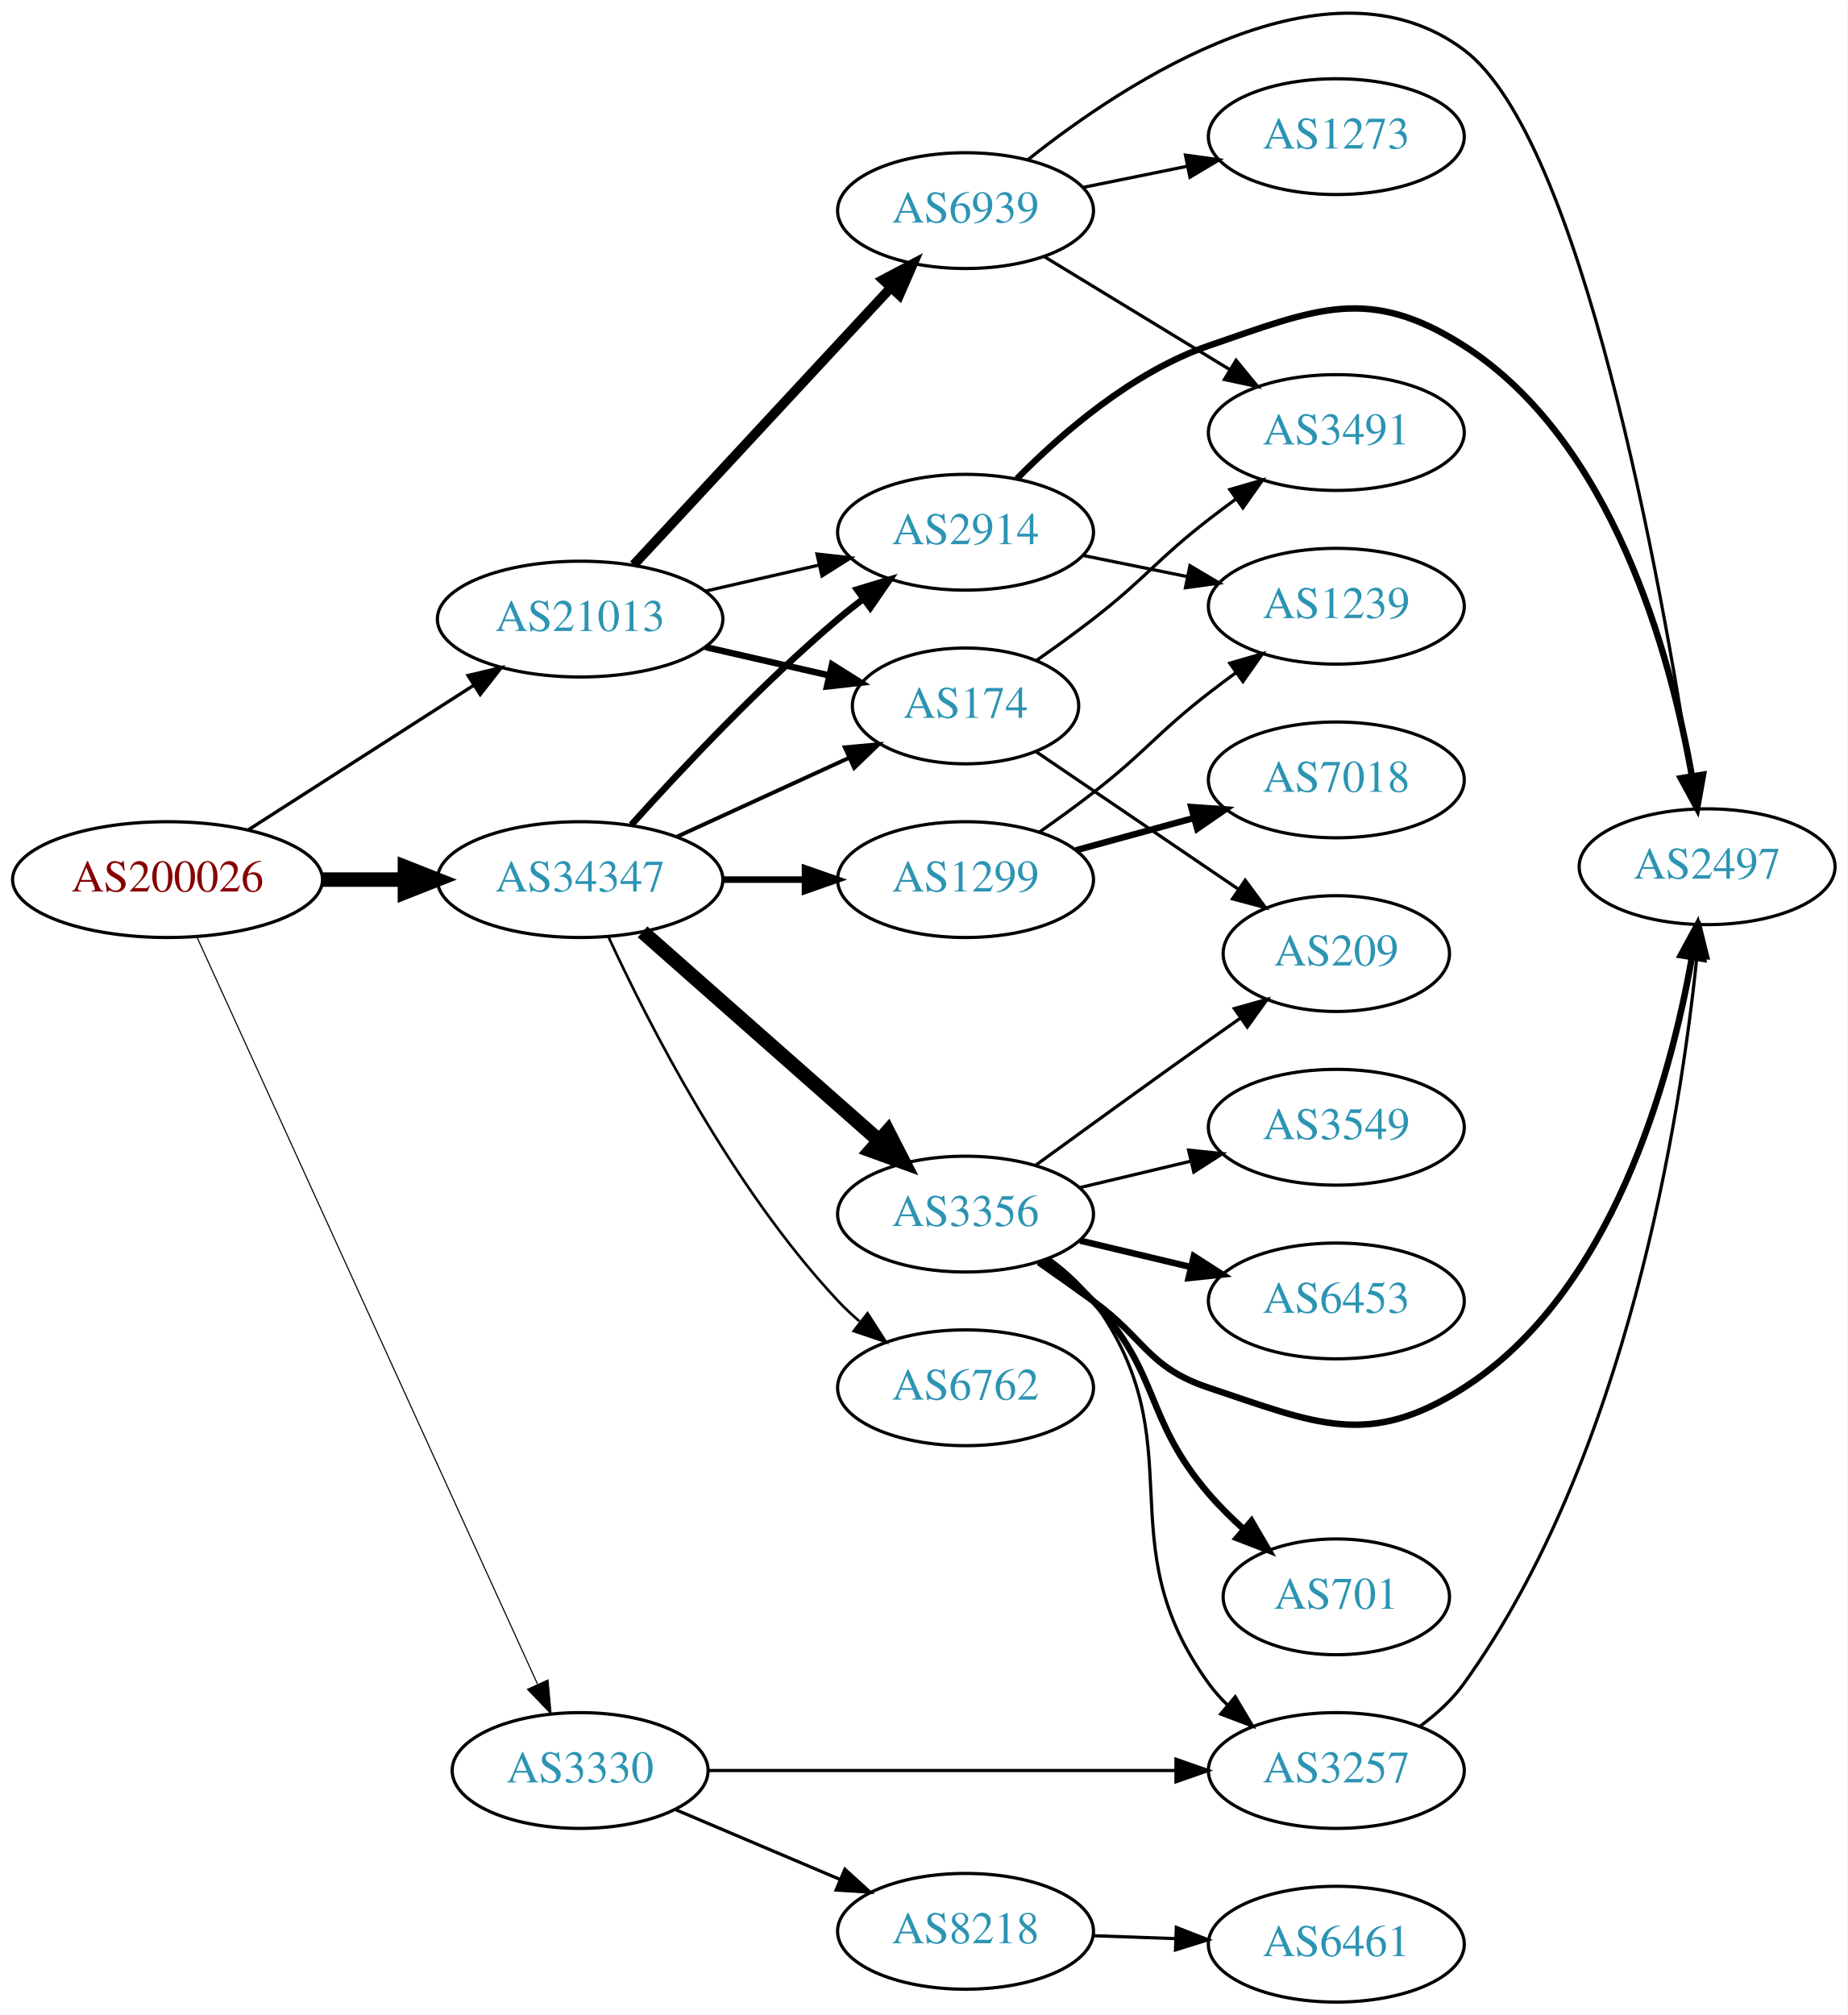
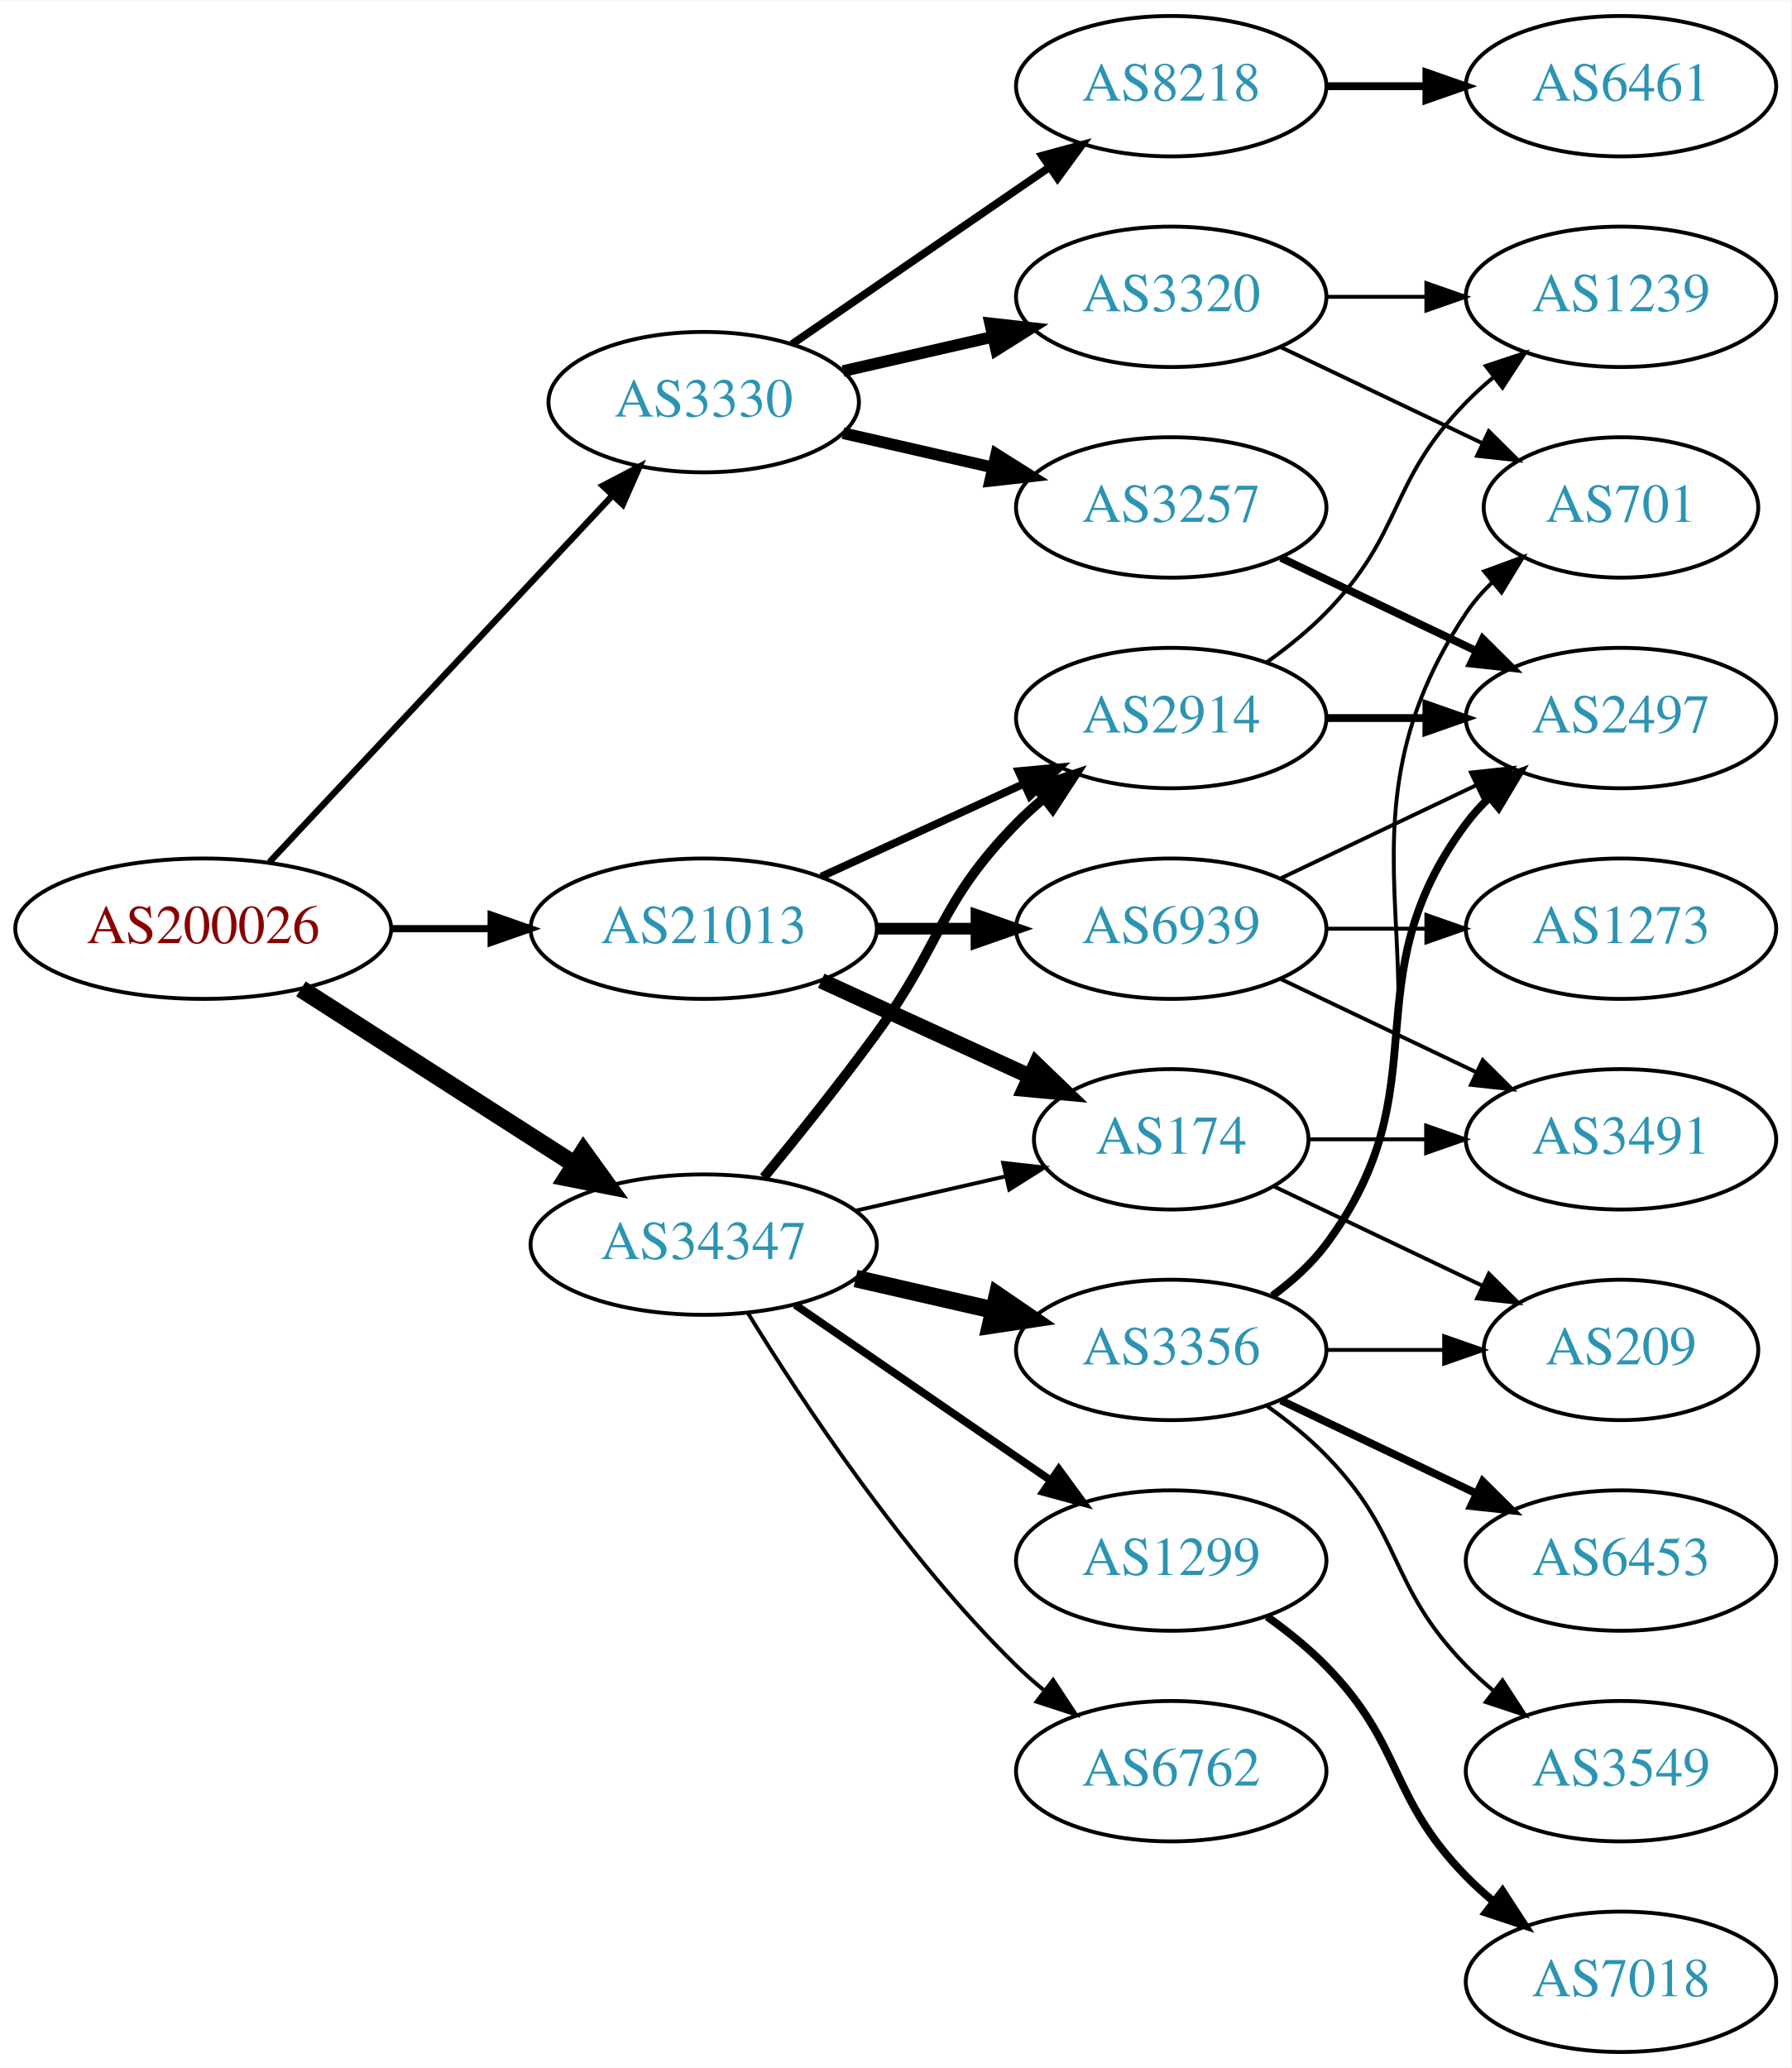
- <svg xmlns="http://www.w3.org/2000/svg" xmlns:xlink="http://www.w3.org/1999/xlink" width="574pt" height="626pt" viewBox="0.00 0.00 574.46 626.48">
-   <g id="graph0" class="graph" transform="scale(1 1) rotate(0) translate(4 622.475)">
-     <polygon fill="white" stroke="none" points="-4,4 -4,-622.475 570.463,-622.475 570.463,4 -4,4" />
+ <svg xmlns="http://www.w3.org/2000/svg" xmlns:xlink="http://www.w3.org/1999/xlink" width="459pt" height="530pt" viewBox="0.00 0.00 459.17 530.00">
+   <g id="graph0" class="graph" transform="scale(1 1) rotate(0) translate(4 526)">
+     <polygon fill="white" stroke="none" points="-4,4 -4,-526 455.17,-526 455.17,4 -4,4" />
    <g id="node1" class="node">
      <g id="a_node1">
        <a xlink:href="/asn/200026" xlink:title="AS200026 ~ Ortswaerme St. Johann in Tirol GmbH [AT]">
-           <ellipse fill="#ffffff" stroke="black" cx="48.096" cy="-349" rx="48.192" ry="18" />
-           <text text-anchor="middle" x="48.096" y="-345.3" font-family="Times,serif" font-size="14.00" fill="#880000">AS200026</text>
+           <ellipse fill="#ffffff" stroke="black" cx="48.096" cy="-288" rx="48.192" ry="18" />
+           <text text-anchor="middle" x="48.096" y="-284.3" font-family="Times,serif" font-size="14.00" fill="#880000">AS200026</text>
        </a>
      </g>
    </g>
    <g id="node2" class="node">
      <g id="a_node2">
-         <a xlink:href="/asn/34347" xlink:title="AS34347 ~ HALLAG Kommunal GmbH [AT]">
-           <ellipse fill="#ffffff" stroke="black" cx="176.388" cy="-349" rx="44.393" ry="18" />
-           <text text-anchor="middle" x="176.388" y="-345.3" font-family="Times,serif" font-size="14.00" fill="#2c94b3">AS34347</text>
+         <a xlink:href="/asn/3330" xlink:title="AS3330 ~ Vienna, Austria [AT]">
+           <ellipse fill="#ffffff" stroke="black" cx="176.388" cy="-423" rx="39.794" ry="18" />
+           <text text-anchor="middle" x="176.388" y="-419.3" font-family="Times,serif" font-size="14.00" fill="#2c94b3">AS3330</text>
        </a>
      </g>
    </g>
    <g id="edge1" class="edge">
-       <path fill="none" stroke="black" stroke-width="4.5" d="M96.481,-349C104.742,-349 113.386,-349 121.799,-349" />
-       <polygon fill="black" stroke="black" stroke-width="4.5" points="121.904,-352.938 131.904,-349 121.904,-345.063 121.904,-352.938" />
+       <path fill="none" stroke="black" stroke-width="1.636" d="M65.091,-305.098C87.322,-328.862 127.668,-371.99 152.914,-398.977" />
+       <polygon fill="black" stroke="black" stroke-width="1.636" points="150.53,-401.552 159.917,-406.463 155.642,-396.769 150.53,-401.552" />
    </g>
    <g id="node3" class="node">
      <g id="a_node3">
-         <a xlink:href="/asn/3330" xlink:title="AS3330 ~ Vienna, Austria [AT]">
-           <ellipse fill="#ffffff" stroke="black" cx="176.388" cy="-72" rx="39.794" ry="18" />
-           <text text-anchor="middle" x="176.388" y="-68.3" font-family="Times,serif" font-size="14.00" fill="#2c94b3">AS3330</text>
+         <a xlink:href="/asn/21013" xlink:title="AS21013 ~ Wels, AT [AT]">
+           <ellipse fill="#ffffff" stroke="black" cx="176.388" cy="-288" rx="44.393" ry="18" />
+           <text text-anchor="middle" x="176.388" y="-284.3" font-family="Times,serif" font-size="14.00" fill="#2c94b3">AS21013</text>
        </a>
      </g>
    </g>
    <g id="edge2" class="edge">
-       <path fill="none" stroke="black" stroke-width="0.346" d="M57.188,-331.251C78.707,-284.053 137.447,-155.217 163.113,-98.923" />
-       <polygon fill="black" stroke="black" stroke-width="0.346" points="166.399,-100.152 167.363,-89.601 160.03,-97.248 166.399,-100.152" />
+       <path fill="none" stroke="black" stroke-width="1.841" d="M96.481,-288C104.742,-288 113.386,-288 121.799,-288" />
+       <polygon fill="black" stroke="black" stroke-width="1.841" points="121.904,-291.5 131.904,-288 121.904,-284.5 121.904,-291.5" />
    </g>
    <g id="node4" class="node">
      <g id="a_node4">
-         <a xlink:href="/asn/21013" xlink:title="AS21013 ~ Wels, AT [AT]">
-           <ellipse fill="#ffffff" stroke="black" cx="176.388" cy="-430" rx="44.393" ry="18" />
-           <text text-anchor="middle" x="176.388" y="-426.3" font-family="Times,serif" font-size="14.00" fill="#2c94b3">AS21013</text>
+         <a xlink:href="/asn/34347" xlink:title="AS34347 ~ HALLAG Kommunal GmbH [AT]">
+           <ellipse fill="#ffffff" stroke="black" cx="176.388" cy="-207" rx="44.393" ry="18" />
+           <text text-anchor="middle" x="176.388" y="-203.3" font-family="Times,serif" font-size="14.00" fill="#2c94b3">AS34347</text>
        </a>
      </g>
    </g>
    <g id="edge3" class="edge">
-       <path fill="none" stroke="black" stroke-width="1.038" d="M73.147,-364.426C93.024,-377.174 121.421,-395.387 143.246,-409.385" />
-       <polygon fill="black" stroke="black" stroke-width="1.038" points="141.546,-412.453 151.853,-414.905 145.325,-406.561 141.546,-412.453" />
+       <path fill="none" stroke="black" stroke-width="4.5" d="M73.147,-272.574C93.024,-259.826 121.421,-241.613 143.246,-227.615" />
+       <polygon fill="black" stroke="black" stroke-width="4.5" points="145.561,-230.808 151.853,-222.095 141.31,-224.179 145.561,-230.808" />
    </g>
    <g id="node5" class="node">
      <g id="a_node5">
-         <a xlink:href="/asn/174" xlink:title="AS174 ~ Cogent Communications [US]">
-           <ellipse fill="#ffffff" stroke="black" cx="296.23" cy="-403" rx="35.194" ry="18" />
-           <text text-anchor="middle" x="296.23" y="-399.3" font-family="Times,serif" font-size="14.00" fill="#2c94b3">AS174</text>
+         <a xlink:href="/asn/3257" xlink:title="AS3257 ~ GTT [DE]">
+           <ellipse fill="#ffffff" stroke="black" cx="296.23" cy="-396" rx="39.794" ry="18" />
+           <text text-anchor="middle" x="296.23" y="-392.3" font-family="Times,serif" font-size="14.00" fill="#2c94b3">AS3257</text>
        </a>
      </g>
    </g>
    <g id="edge4" class="edge">
-       <path fill="none" stroke="black" stroke-width="1.227" d="M206.517,-362.348C222.734,-369.78 243.038,-379.083 260.127,-386.914" />
-       <polygon fill="black" stroke="black" stroke-width="1.227" points="258.695,-390.108 269.244,-391.092 261.611,-383.744 258.695,-390.108" />
+       <path fill="none" stroke="black" stroke-width="3" d="M212.107,-415.045C224.107,-412.296 237.728,-409.175 250.42,-406.267" />
+       <polygon fill="black" stroke="black" stroke-width="3" points="251.386,-409.636 260.352,-403.991 249.823,-402.813 251.386,-409.636" />
    </g>
    <g id="node6" class="node">
      <g id="a_node6">
-         <a xlink:href="/asn/2914" xlink:title="AS2914 ~ NTT America, Inc. [US]">
-           <ellipse fill="#ffffff" stroke="black" cx="296.23" cy="-457" rx="39.794" ry="18" />
-           <text text-anchor="middle" x="296.23" y="-453.3" font-family="Times,serif" font-size="14.00" fill="#2c94b3">AS2914</text>
+         <a xlink:href="/asn/3320" xlink:title="AS3320 ~ DTAG [DE]">
+           <ellipse fill="#ffffff" stroke="black" cx="296.23" cy="-450" rx="39.794" ry="18" />
+           <text text-anchor="middle" x="296.23" y="-446.3" font-family="Times,serif" font-size="14.00" fill="#2c94b3">AS3320</text>
        </a>
      </g>
    </g>
    <g id="edge5" class="edge">
-       <path fill="none" stroke="black" stroke-width="2.045" d="M192.32,-366.044C207.646,-383.097 232.582,-409.65 256.584,-430 259.081,-432.117 261.741,-434.232 264.453,-436.293" />
-       <polygon fill="black" stroke="black" stroke-width="2.045" points="262.489,-439.194 272.629,-442.266 266.619,-433.541 262.489,-439.194" />
+       <path fill="none" stroke="black" stroke-width="3" d="M212.107,-430.955C224.107,-433.704 237.728,-436.825 250.42,-439.733" />
+       <polygon fill="black" stroke="black" stroke-width="3" points="249.823,-443.187 260.352,-442.009 251.386,-436.364 249.823,-443.187" />
    </g>
    <g id="node7" class="node">
      <g id="a_node7">
+         <a xlink:href="/asn/8218" xlink:title="AS8218 ~ legacy Neotelecoms [FR]">
+           <ellipse fill="#ffffff" stroke="black" cx="296.23" cy="-504" rx="39.794" ry="18" />
+           <text text-anchor="middle" x="296.23" y="-500.3" font-family="Times,serif" font-size="14.00" fill="#2c94b3">AS8218</text>
+         </a>
+       </g>
+     </g>
+     <g id="edge6" class="edge">
+       <path fill="none" stroke="black" stroke-width="2" d="M199.002,-437.857C217.49,-450.565 244.304,-468.995 264.934,-483.175" />
+       <polygon fill="black" stroke="black" stroke-width="2" points="263.13,-486.183 273.354,-488.963 267.096,-480.414 263.13,-486.183" />
+     </g>
+     <g id="node12" class="node">
+       <g id="a_node12">
+         <a xlink:href="/asn/174" xlink:title="AS174 ~ Cogent Communications [US]">
+           <ellipse fill="#ffffff" stroke="black" cx="296.23" cy="-234" rx="35.194" ry="18" />
+           <text text-anchor="middle" x="296.23" y="-230.3" font-family="Times,serif" font-size="14.00" fill="#2c94b3">AS174</text>
+         </a>
+       </g>
+     </g>
+     <g id="edge11" class="edge">
+       <path fill="none" stroke="black" stroke-width="4" d="M206.517,-274.652C222.734,-267.22 243.038,-257.917 260.127,-250.086" />
+       <polygon fill="black" stroke="black" stroke-width="4" points="261.611,-253.256 269.244,-245.908 258.695,-246.892 261.611,-253.256" />
+     </g>
+     <g id="node13" class="node">
+       <g id="a_node13">
+         <a xlink:href="/asn/2914" xlink:title="AS2914 ~ NTT America, Inc. [US]">
+           <ellipse fill="#ffffff" stroke="black" cx="296.23" cy="-342" rx="39.794" ry="18" />
+           <text text-anchor="middle" x="296.23" y="-338.3" font-family="Times,serif" font-size="14.00" fill="#2c94b3">AS2914</text>
+         </a>
+       </g>
+     </g>
+     <g id="edge12" class="edge">
+       <path fill="none" stroke="black" stroke-width="2" d="M206.517,-301.348C222.128,-308.502 241.526,-317.391 258.198,-325.03" />
+       <polygon fill="black" stroke="black" stroke-width="2" points="257.101,-328.378 267.65,-329.362 260.017,-322.014 257.101,-328.378" />
+     </g>
+     <g id="node14" class="node">
+       <g id="a_node14">
+         <a xlink:href="/asn/6939" xlink:title="AS6939 ~ Hurricane Electric LLC [US]">
+           <ellipse fill="#ffffff" stroke="black" cx="296.23" cy="-288" rx="39.794" ry="18" />
+           <text text-anchor="middle" x="296.23" y="-284.3" font-family="Times,serif" font-size="14.00" fill="#2c94b3">AS6939</text>
+         </a>
+       </g>
+     </g>
+     <g id="edge13" class="edge">
+       <path fill="none" stroke="black" stroke-width="3" d="M220.599,-288C228.911,-288 237.674,-288 246.156,-288" />
+       <polygon fill="black" stroke="black" stroke-width="3" points="246.315,-291.5 256.315,-288 246.315,-284.5 246.315,-291.5" />
+     </g>
+     <g id="edge18" class="edge">
+       <path fill="none" stroke="black" d="M215.322,-215.692C227.639,-218.514 241.364,-221.658 253.915,-224.534" />
+       <polygon fill="black" stroke="black" points="253.15,-227.949 263.68,-226.771 254.714,-221.126 253.15,-227.949" />
+     </g>
+     <g id="edge19" class="edge">
+       <path fill="none" stroke="black" stroke-width="2.5" d="M191.785,-224.211C200.377,-234.673 211.372,-248.401 220.584,-261 237.609,-284.284 236.411,-294.383 256.584,-315 258.676,-317.139 260.96,-319.218 263.337,-321.21" />
+       <polygon fill="black" stroke="black" stroke-width="2.5" points="261.58,-324.275 271.636,-327.611 265.855,-318.732 261.58,-324.275" />
+     </g>
+     <g id="node17" class="node">
+       <g id="a_node17">
+         <a xlink:href="/asn/1299" xlink:title="AS1299 ~ Telia Carrier [EU]">
+           <ellipse fill="#ffffff" stroke="black" cx="296.23" cy="-126" rx="39.794" ry="18" />
+           <text text-anchor="middle" x="296.23" y="-122.3" font-family="Times,serif" font-size="14.00" fill="#2c94b3">AS1299</text>
+         </a>
+       </g>
+     </g>
+     <g id="edge16" class="edge">
+       <path fill="none" stroke="black" stroke-width="2" d="M199.83,-191.574C218.412,-178.802 244.972,-160.545 265.352,-146.537" />
+       <polygon fill="black" stroke="black" stroke-width="2" points="267.408,-149.371 273.666,-140.822 263.443,-143.602 267.408,-149.371" />
+     </g>
+     <g id="node18" class="node">
+       <g id="a_node18">
        <a xlink:href="/asn/3356" xlink:title="AS3356 ~ Level 3 Parent, LLC [US]">
-           <ellipse fill="#ffffff" stroke="black" cx="296.23" cy="-245" rx="39.794" ry="18" />
-           <text text-anchor="middle" x="296.23" y="-241.3" font-family="Times,serif" font-size="14.00" fill="#2c94b3">AS3356</text>
-         </a>
-       </g>
-     </g>
-     <g id="edge6" class="edge">
-       <path fill="none" stroke="black" stroke-width="4.5" d="M195.8,-332.75C215.518,-315.349 246.965,-287.596 269.207,-267.966" />
-       <polygon fill="black" stroke="black" stroke-width="4.5" points="272.054,-270.705 276.947,-261.136 266.843,-264.801 272.054,-270.705" />
+           <ellipse fill="#ffffff" stroke="black" cx="296.23" cy="-180" rx="39.794" ry="18" />
+           <text text-anchor="middle" x="296.23" y="-176.3" font-family="Times,serif" font-size="14.00" fill="#2c94b3">AS3356</text>
+         </a>
+       </g>
+     </g>
+     <g id="edge17" class="edge">
+       <path fill="none" stroke="black" stroke-width="4.5" d="M215.322,-198.308C226.563,-195.733 238.976,-192.889 250.599,-190.226" />
+       <polygon fill="black" stroke="black" stroke-width="4.5" points="251.692,-194.015 260.56,-187.943 249.934,-186.339 251.692,-194.015" />
+     </g>
+     <g id="node19" class="node">
+       <g id="a_node19">
+         <a xlink:href="/asn/6762" xlink:title="AS6762 ~ TELECOM ITALIA SPARKLE S.p.A. [IT]">
+           <ellipse fill="#ffffff" stroke="black" cx="296.23" cy="-72" rx="39.794" ry="18" />
+           <text text-anchor="middle" x="296.23" y="-68.3" font-family="Times,serif" font-size="14.00" fill="#2c94b3">AS6762</text>
+         </a>
+       </g>
+     </g>
+     <g id="edge20" class="edge">
+       <path fill="none" stroke="black" d="M187.653,-189.56C201.462,-167.009 227.651,-127.278 256.584,-99 258.724,-96.908 261.041,-94.863 263.441,-92.894" />
+       <polygon fill="black" stroke="black" points="265.951,-95.382 271.782,-86.536 261.708,-89.815 265.951,-95.382" />
+     </g>
+     <g id="node11" class="node">
+       <g id="a_node11">
+         <a xlink:href="/asn/2497" xlink:title="AS2497 ~ Internet Initiative Japan Inc. [JP]">
+           <ellipse fill="#ffffff" stroke="black" cx="411.523" cy="-342" rx="39.794" ry="18" />
+           <text text-anchor="middle" x="411.523" y="-338.3" font-family="Times,serif" font-size="14.00" fill="#2c94b3">AS2497</text>
+         </a>
+       </g>
+     </g>
+     <g id="edge10" class="edge">
+       <path fill="none" stroke="black" stroke-width="2" d="M324.367,-383.066C339.361,-375.919 358.182,-366.948 374.405,-359.215" />
+       <polygon fill="black" stroke="black" stroke-width="2" points="376.087,-362.291 383.608,-354.829 373.075,-355.972 376.087,-362.291" />
    </g>
    <g id="node8" class="node">
      <g id="a_node8">
-         <a xlink:href="/asn/1299" xlink:title="AS1299 ~ Telia Carrier [EU]">
-           <ellipse fill="#ffffff" stroke="black" cx="296.23" cy="-349" rx="39.794" ry="18" />
-           <text text-anchor="middle" x="296.23" y="-345.3" font-family="Times,serif" font-size="14.00" fill="#2c94b3">AS1299</text>
+         <a xlink:href="/asn/701" xlink:title="AS701 ~ UUNET [US]">
+           <ellipse fill="#ffffff" stroke="black" cx="411.523" cy="-396" rx="35.194" ry="18" />
+           <text text-anchor="middle" x="411.523" y="-392.3" font-family="Times,serif" font-size="14.00" fill="#2c94b3">AS701</text>
        </a>
      </g>
    </g>
    <g id="edge7" class="edge">
-       <path fill="none" stroke="black" stroke-width="2.045" d="M220.599,-349C228.911,-349 237.674,-349 246.156,-349" />
-       <polygon fill="black" stroke="black" stroke-width="2.045" points="246.315,-352.5 256.315,-349 246.315,-345.5 246.315,-352.5" />
+       <path fill="none" stroke="black" d="M324.367,-437.066C339.798,-429.71 359.284,-420.423 375.819,-412.541" />
+       <polygon fill="black" stroke="black" points="377.64,-415.551 385.161,-408.089 374.628,-409.232 377.64,-415.551" />
    </g>
    <g id="node9" class="node">
      <g id="a_node9">
-         <a xlink:href="/asn/6762" xlink:title="AS6762 ~ TELECOM ITALIA SPARKLE S.p.A. [IT]">
-           <ellipse fill="#ffffff" stroke="black" cx="296.23" cy="-191" rx="39.794" ry="18" />
-           <text text-anchor="middle" x="296.23" y="-187.3" font-family="Times,serif" font-size="14.00" fill="#2c94b3">AS6762</text>
+         <a xlink:href="/asn/1239" xlink:title="AS1239 ~ Sprint [US]">
+           <ellipse fill="#ffffff" stroke="black" cx="411.523" cy="-450" rx="39.794" ry="18" />
+           <text text-anchor="middle" x="411.523" y="-446.3" font-family="Times,serif" font-size="14.00" fill="#2c94b3">AS1239</text>
        </a>
      </g>
    </g>
    <g id="edge8" class="edge">
-       <path fill="none" stroke="black" stroke-width="0.818" d="M185.128,-331.342C197.446,-304.627 223.53,-253.312 256.584,-218 258.629,-215.815 260.878,-213.704 263.231,-211.689" />
-       <polygon fill="black" stroke="black" stroke-width="0.818" points="265.756,-214.158 271.488,-205.248 261.451,-208.639 265.756,-214.158" />
-     </g>
-     <g id="node12" class="node">
-       <g id="a_node12">
-         <a xlink:href="/asn/3257" xlink:title="AS3257 ~ GTT [DE]">
-           <ellipse fill="#ffffff" stroke="black" cx="411.523" cy="-72" rx="39.794" ry="18" />
-           <text text-anchor="middle" x="411.523" y="-68.3" font-family="Times,serif" font-size="14.00" fill="#2c94b3">AS3257</text>
-         </a>
-       </g>
-     </g>
-     <g id="edge21" class="edge">
-       <path fill="none" stroke="black" d="M216.147,-72C256.063,-72 318.381,-72 361.653,-72" />
-       <polygon fill="black" stroke="black" points="361.671,-75.5 371.671,-72 361.671,-68.5 361.671,-75.5" />
-     </g>
-     <g id="node19" class="node">
-       <g id="a_node19">
-         <a xlink:href="/asn/8218" xlink:title="AS8218 ~ legacy Neotelecoms [FR]">
-           <ellipse fill="#ffffff" stroke="black" cx="296.23" cy="-22" rx="39.794" ry="18" />
-           <text text-anchor="middle" x="296.23" y="-18.3" font-family="Times,serif" font-size="14.00" fill="#2c94b3">AS8218</text>
-         </a>
-       </g>
-     </g>
-     <g id="edge22" class="edge">
-       <path fill="none" stroke="black" d="M205.914,-59.896C221.288,-53.373 240.464,-45.237 257.103,-38.177" />
-       <polygon fill="black" stroke="black" points="258.719,-41.293 266.558,-34.165 255.985,-34.849 258.719,-41.293" />
-     </g>
-     <g id="edge26" class="edge">
-       <path fill="none" stroke="black" stroke-width="2" d="M215.322,-421.308C227.639,-418.486 241.364,-415.342 253.915,-412.466" />
-       <polygon fill="black" stroke="black" stroke-width="2" points="254.714,-415.874 263.68,-410.229 253.15,-409.051 254.714,-415.874" />
-     </g>
-     <g id="edge27" class="edge">
-       <path fill="none" stroke="black" d="M215.322,-438.692C226.563,-441.267 238.976,-444.111 250.599,-446.774" />
-       <polygon fill="black" stroke="black" points="250.031,-450.235 260.56,-449.057 251.595,-443.412 250.031,-450.235" />
-     </g>
-     <g id="node21" class="node">
-       <g id="a_node21">
-         <a xlink:href="/asn/6939" xlink:title="AS6939 ~ Hurricane Electric LLC [US]">
-           <ellipse fill="#ffffff" stroke="black" cx="296.23" cy="-557" rx="39.794" ry="18" />
-           <text text-anchor="middle" x="296.23" y="-553.3" font-family="Times,serif" font-size="14.00" fill="#2c94b3">AS6939</text>
-         </a>
-       </g>
-     </g>
-     <g id="edge25" class="edge">
-       <path fill="none" stroke="black" stroke-width="3" d="M193.036,-446.865C213.487,-468.905 249.439,-507.65 272.789,-532.815" />
-       <polygon fill="black" stroke="black" stroke-width="3" points="270.524,-535.519 279.891,-540.469 275.655,-530.758 270.524,-535.519" />
+       <path fill="none" stroke="black" d="M335.902,-450C344.105,-450 352.869,-450 361.401,-450" />
+       <polygon fill="black" stroke="black" points="361.641,-453.5 371.641,-450 361.641,-446.5 361.641,-453.5" />
+     </g>
+     <g id="node10" class="node">
+       <g id="a_node10">
+         <a xlink:href="/asn/6461" xlink:title="AS6461 ~ Zayo Bandwidth [US]">
+           <ellipse fill="#ffffff" stroke="black" cx="411.523" cy="-504" rx="39.794" ry="18" />
+           <text text-anchor="middle" x="411.523" y="-500.3" font-family="Times,serif" font-size="14.00" fill="#2c94b3">AS6461</text>
+         </a>
+       </g>
+     </g>
+     <g id="edge9" class="edge">
+       <path fill="none" stroke="black" stroke-width="2" d="M335.902,-504C344.105,-504 352.869,-504 361.401,-504" />
+       <polygon fill="black" stroke="black" stroke-width="2" points="361.641,-507.5 371.641,-504 361.641,-500.5 361.641,-507.5" />
+     </g>
+     <g id="node15" class="node">
+       <g id="a_node15">
+         <a xlink:href="/asn/3491" xlink:title="AS3491 ~ PCCW Global, Inc. [US]">
+           <ellipse fill="#ffffff" stroke="black" cx="411.523" cy="-234" rx="39.794" ry="18" />
+           <text text-anchor="middle" x="411.523" y="-230.3" font-family="Times,serif" font-size="14.00" fill="#2c94b3">AS3491</text>
+         </a>
+       </g>
+     </g>
+     <g id="edge14" class="edge">
+       <path fill="none" stroke="black" d="M331.529,-234C340.906,-234 351.257,-234 361.291,-234" />
+       <polygon fill="black" stroke="black" points="361.58,-237.5 371.58,-234 361.58,-230.5 361.58,-237.5" />
    </g>
    <g id="node16" class="node">
      <g id="a_node16">
        <a xlink:href="/asn/209" xlink:title="AS209 ~ CenturyLink Communications, LLC [US]">
-           <ellipse fill="#ffffff" stroke="black" cx="411.523" cy="-326" rx="35.194" ry="18" />
-           <text text-anchor="middle" x="411.523" y="-322.3" font-family="Times,serif" font-size="14.00" fill="#2c94b3">AS209</text>
-         </a>
-       </g>
-     </g>
-     <g id="edge18" class="edge">
-       <path fill="none" stroke="black" d="M318.01,-388.877C335.705,-376.85 361.333,-359.432 381.13,-345.977" />
-       <polygon fill="black" stroke="black" points="383.188,-348.81 389.491,-340.294 379.253,-343.021 383.188,-348.81" />
-     </g>
-     <g id="node17" class="node">
-       <g id="a_node17">
-         <a xlink:href="/asn/3491" xlink:title="AS3491 ~ PCCW Global, Inc. [US]">
-           <ellipse fill="#ffffff" stroke="black" cx="411.523" cy="-488" rx="39.794" ry="18" />
-           <text text-anchor="middle" x="411.523" y="-484.3" font-family="Times,serif" font-size="14.00" fill="#2c94b3">AS3491</text>
-         </a>
-       </g>
-     </g>
-     <g id="edge17" class="edge">
-       <path fill="none" stroke="black" d="M318.368,-417.194C324.132,-421.219 330.318,-425.682 335.877,-430 352.552,-442.952 355.201,-448.048 371.877,-461 374.61,-463.123 377.494,-465.281 380.405,-467.405" />
-       <polygon fill="black" stroke="black" points="378.406,-470.278 388.578,-473.242 382.475,-464.581 378.406,-470.278" />
-     </g>
-     <g id="node10" class="node">
-       <g id="a_node10">
-         <a xlink:href="/asn/2497" xlink:title="AS2497 ~ Internet Initiative Japan Inc. [JP]">
-           <ellipse fill="#ffffff" stroke="black" cx="526.816" cy="-353" rx="39.794" ry="18" />
-           <text text-anchor="middle" x="526.816" y="-349.3" font-family="Times,serif" font-size="14.00" fill="#2c94b3">AS2497</text>
-         </a>
-       </g>
-     </g>
-     <g id="edge9" class="edge">
-       <path fill="none" stroke="black" stroke-width="2" d="M312.223,-473.657C326.1,-487.73 348.124,-506.857 371.877,-515 405.213,-526.429 421.49,-534.003 451.17,-515 497.416,-485.39 515.41,-419.071 522.103,-381.106" />
-       <polygon fill="black" stroke="black" stroke-width="2" points="525.562,-381.634 523.704,-371.203 518.652,-380.516 525.562,-381.634" />
-     </g>
-     <g id="node11" class="node">
-       <g id="a_node11">
-         <a xlink:href="/asn/1239" xlink:title="AS1239 ~ Sprint [US]">
-           <ellipse fill="#ffffff" stroke="black" cx="411.523" cy="-434" rx="39.794" ry="18" />
-           <text text-anchor="middle" x="411.523" y="-430.3" font-family="Times,serif" font-size="14.00" fill="#2c94b3">AS1239</text>
-         </a>
-       </g>
-     </g>
-     <g id="edge10" class="edge">
-       <path fill="none" stroke="black" d="M332.766,-449.786C342.995,-447.709 354.295,-445.415 365.038,-443.234" />
-       <polygon fill="black" stroke="black" points="366.01,-446.608 375.113,-441.189 364.617,-439.748 366.01,-446.608" />
-     </g>
-     <g id="edge12" class="edge">
-       <path fill="none" stroke="black" stroke-width="2" d="M318.987,-229.991C324.522,-226.121 330.44,-221.936 335.877,-218 352.076,-206.271 352.903,-197.325 371.877,-191 405.309,-179.856 421.49,-171.997 451.17,-191 497.416,-220.61 515.41,-286.929 522.103,-324.894" />
-       <polygon fill="black" stroke="black" stroke-width="2" points="518.652,-325.484 523.704,-334.797 525.562,-324.366 518.652,-325.484" />
-     </g>
-     <g id="edge11" class="edge">
-       <path fill="none" stroke="black" d="M322.265,-231.195C327.336,-227.461 332.225,-223.036 335.877,-218 368.313,-173.266 339.44,-143.734 371.877,-99 373.588,-96.639 375.572,-94.413 377.719,-92.329" />
-       <polygon fill="black" stroke="black" points="380.081,-94.916 385.488,-85.805 375.579,-89.555 380.081,-94.916" />
-     </g>
-     <g id="node13" class="node">
-       <g id="a_node13">
-         <a xlink:href="/asn/6453" xlink:title="AS6453 ~ TATA COMMUNICATIONS (AMERICA) INC [US]">
-           <ellipse fill="#ffffff" stroke="black" cx="411.523" cy="-218" rx="39.794" ry="18" />
-           <text text-anchor="middle" x="411.523" y="-214.3" font-family="Times,serif" font-size="14.00" fill="#2c94b3">AS6453</text>
-         </a>
-       </g>
-     </g>
-     <g id="edge13" class="edge">
-       <path fill="none" stroke="black" stroke-width="2" d="M331.837,-236.752C342.709,-234.162 354.863,-231.265 366.305,-228.538" />
-       <polygon fill="black" stroke="black" stroke-width="2" points="367.212,-231.92 376.128,-226.197 365.589,-225.111 367.212,-231.92" />
-     </g>
-     <g id="node14" class="node">
-       <g id="a_node14">
-         <a xlink:href="/asn/701" xlink:title="AS701 ~ UUNET [US]">
-           <ellipse fill="#ffffff" stroke="black" cx="411.523" cy="-126" rx="35.194" ry="18" />
-           <text text-anchor="middle" x="411.523" y="-122.3" font-family="Times,serif" font-size="14.00" fill="#2c94b3">AS701</text>
-         </a>
-       </g>
-     </g>
-     <g id="edge14" class="edge">
-       <path fill="none" stroke="black" stroke-width="2" d="M320.983,-230.763C326.233,-226.998 331.522,-222.668 335.877,-218 357.09,-195.261 351.61,-181.588 371.877,-158 375.112,-154.234 378.823,-150.559 382.637,-147.12" />
-       <polygon fill="black" stroke="black" stroke-width="2" points="385.14,-149.586 390.491,-140.442 380.605,-144.253 385.14,-149.586" />
-     </g>
-     <g id="node15" class="node">
-       <g id="a_node15">
-         <a xlink:href="/asn/3549" xlink:title="AS3549 ~ Level 3 Parent, LLC [US]">
-           <ellipse fill="#ffffff" stroke="black" cx="411.523" cy="-272" rx="39.794" ry="18" />
-           <text text-anchor="middle" x="411.523" y="-268.3" font-family="Times,serif" font-size="14.00" fill="#2c94b3">AS3549</text>
+           <ellipse fill="#ffffff" stroke="black" cx="411.523" cy="-180" rx="35.194" ry="18" />
+           <text text-anchor="middle" x="411.523" y="-176.3" font-family="Times,serif" font-size="14.00" fill="#2c94b3">AS209</text>
        </a>
      </g>
    </g>
    <g id="edge15" class="edge">
-       <path fill="none" stroke="black" d="M331.837,-253.248C342.709,-255.838 354.863,-258.735 366.305,-261.462" />
-       <polygon fill="black" stroke="black" points="365.589,-264.889 376.128,-263.803 367.212,-258.08 365.589,-264.889" />
-     </g>
-     <g id="edge16" class="edge">
-       <path fill="none" stroke="black" d="M318.078,-260.222C333.012,-271.091 353.626,-286.025 371.877,-299 375.087,-301.282 378.456,-303.661 381.811,-306.018" />
-       <polygon fill="black" stroke="black" points="379.823,-308.899 390.021,-311.77 383.839,-303.166 379.823,-308.899" />
-     </g>
-     <g id="edge20" class="edge">
-       <path fill="none" stroke="black" d="M319.175,-363.758C324.706,-367.633 330.576,-371.883 335.877,-376 352.552,-388.952 355.201,-394.048 371.877,-407 374.61,-409.123 377.494,-411.281 380.405,-413.405" />
-       <polygon fill="black" stroke="black" points="378.406,-416.278 388.578,-419.242 382.475,-410.581 378.406,-416.278" />
-     </g>
-     <g id="node18" class="node">
-       <g id="a_node18">
-         <a xlink:href="/asn/7018" xlink:title="AS7018 ~ AT&amp;T Services, Inc. [US]">
-           <ellipse fill="#ffffff" stroke="black" cx="411.523" cy="-380" rx="39.794" ry="18" />
-           <text text-anchor="middle" x="411.523" y="-376.3" font-family="Times,serif" font-size="14.00" fill="#2c94b3">AS7018</text>
-         </a>
-       </g>
-     </g>
-     <g id="edge19" class="edge">
-       <path fill="none" stroke="black" stroke-width="2" d="M330.609,-358.133C342.031,-361.259 354.981,-364.802 367.08,-368.113" />
-       <polygon fill="black" stroke="black" stroke-width="2" points="366.422,-371.561 376.991,-370.825 368.27,-364.81 366.422,-371.561" />
-     </g>
-     <g id="edge23" class="edge">
-       <path fill="none" stroke="black" d="M437.588,-85.784C442.657,-89.518 447.538,-93.95 451.17,-99 502.042,-169.747 518.505,-275.016 523.623,-324.871" />
-       <polygon fill="black" stroke="black" points="520.147,-325.29 524.575,-334.915 527.115,-324.629 520.147,-325.29" />
+       <path fill="none" stroke="black" d="M322.655,-221.881C338.398,-214.378 358.82,-204.644 376.013,-196.449" />
+       <polygon fill="black" stroke="black" points="377.662,-199.54 385.183,-192.078 374.65,-193.221 377.662,-199.54" />
+     </g>
+     <g id="edge28" class="edge">
+       <path fill="none" stroke="black" d="M320.824,-356.389C326.08,-360.148 331.412,-364.437 335.877,-369 356.049,-389.617 351.704,-402.383 371.877,-423 373.969,-425.139 376.253,-427.218 378.63,-429.21" />
+       <polygon fill="black" stroke="black" points="376.873,-432.275 386.929,-435.611 381.148,-426.732 376.873,-432.275" />
+     </g>
+     <g id="edge27" class="edge">
+       <path fill="none" stroke="black" stroke-width="2" d="M335.902,-342C344.105,-342 352.869,-342 361.401,-342" />
+       <polygon fill="black" stroke="black" stroke-width="2" points="361.641,-345.5 371.641,-342 361.641,-338.5 361.641,-345.5" />
+     </g>
+     <g id="edge30" class="edge">
+       <path fill="none" stroke="black" d="M324.367,-300.934C339.361,-308.081 358.182,-317.052 374.405,-324.785" />
+       <polygon fill="black" stroke="black" points="373.075,-328.028 383.608,-329.171 376.087,-321.709 373.075,-328.028" />
+     </g>
+     <g id="edge31" class="edge">
+       <path fill="none" stroke="black" d="M324.367,-275.066C339.361,-267.919 358.182,-258.948 374.405,-251.215" />
+       <polygon fill="black" stroke="black" points="376.087,-254.291 383.608,-246.829 373.075,-247.972 376.087,-254.291" />
+     </g>
+     <g id="node23" class="node">
+       <g id="a_node23">
+         <a xlink:href="/asn/1273" xlink:title="AS1273 ~ Vodafone Group PLC [EU]">
+           <ellipse fill="#ffffff" stroke="black" cx="411.523" cy="-288" rx="39.794" ry="18" />
+           <text text-anchor="middle" x="411.523" y="-284.3" font-family="Times,serif" font-size="14.00" fill="#2c94b3">AS1273</text>
+         </a>
+       </g>
+     </g>
+     <g id="edge29" class="edge">
+       <path fill="none" stroke="black" d="M335.902,-288C344.105,-288 352.869,-288 361.401,-288" />
+       <polygon fill="black" stroke="black" points="361.641,-291.5 371.641,-288 361.641,-284.5 361.641,-291.5" />
    </g>
    <g id="node20" class="node">
      <g id="a_node20">
-         <a xlink:href="/asn/6461" xlink:title="AS6461 ~ Zayo Bandwidth [US]">
+         <a xlink:href="/asn/7018" xlink:title="AS7018 ~ AT&amp;T Services, Inc. [US]">
          <ellipse fill="#ffffff" stroke="black" cx="411.523" cy="-18" rx="39.794" ry="18" />
-           <text text-anchor="middle" x="411.523" y="-14.3" font-family="Times,serif" font-size="14.00" fill="#2c94b3">AS6461</text>
-         </a>
-       </g>
-     </g>
-     <g id="edge24" class="edge">
-       <path fill="none" stroke="black" d="M335.902,-20.635C344.105,-20.345 352.869,-20.036 361.401,-19.734" />
-       <polygon fill="black" stroke="black" points="361.77,-23.224 371.641,-19.373 361.523,-16.228 361.77,-23.224" />
-     </g>
-     <g id="edge29" class="edge">
-       <path fill="none" stroke="black" d="M315.583,-572.801C346.352,-597.293 409.1,-638.485 451.17,-607 487.792,-579.591 512.592,-441.247 521.814,-381.05" />
-       <polygon fill="black" stroke="black" points="525.286,-381.501 523.306,-371.093 518.363,-380.464 525.286,-381.501" />
-     </g>
-     <g id="edge28" class="edge">
-       <path fill="none" stroke="black" d="M320.704,-542.703C337.414,-532.526 360.069,-518.728 378.446,-507.536" />
-       <polygon fill="black" stroke="black" points="380.359,-510.469 387.079,-502.279 376.717,-504.491 380.359,-510.469" />
+           <text text-anchor="middle" x="411.523" y="-14.3" font-family="Times,serif" font-size="14.00" fill="#2c94b3">AS7018</text>
+         </a>
+       </g>
+     </g>
+     <g id="edge21" class="edge">
+       <path fill="none" stroke="black" stroke-width="2" d="M320.824,-111.611C326.08,-107.852 331.412,-103.563 335.877,-99 356.049,-78.383 351.704,-65.617 371.877,-45 373.969,-42.861 376.253,-40.782 378.63,-38.79" />
+       <polygon fill="black" stroke="black" stroke-width="2" points="381.148,-41.268 386.929,-32.389 376.873,-35.725 381.148,-41.268" />
+     </g>
+     <g id="edge26" class="edge">
+       <path fill="none" stroke="black" d="M322.549,-193.607C327.605,-197.351 332.417,-201.831 335.877,-207 376.901,-268.294 330.852,-307.706 371.877,-369 373.743,-371.789 376.003,-374.377 378.482,-376.757" />
+       <polygon fill="black" stroke="black" points="376.457,-379.622 386.406,-383.266 380.9,-374.214 376.457,-379.622" />
+     </g>
+     <g id="edge22" class="edge">
+       <path fill="none" stroke="black" stroke-width="2" d="M322.161,-193.882C327.237,-197.611 332.155,-202.016 335.877,-207 366.148,-247.542 341.605,-274.458 371.877,-315 373.621,-317.336 375.628,-319.545 377.792,-321.617" />
+       <polygon fill="black" stroke="black" stroke-width="2" points="375.67,-324.405 385.592,-328.118 380.151,-319.027 375.67,-324.405" />
+     </g>
+     <g id="edge25" class="edge">
+       <path fill="none" stroke="black" d="M335.902,-180C345.608,-180 356.098,-180 366.061,-180" />
+       <polygon fill="black" stroke="black" points="366.198,-183.5 376.198,-180 366.198,-176.5 366.198,-183.5" />
+     </g>
+     <g id="node21" class="node">
+       <g id="a_node21">
+         <a xlink:href="/asn/6453" xlink:title="AS6453 ~ TATA COMMUNICATIONS (AMERICA) INC [US]">
+           <ellipse fill="#ffffff" stroke="black" cx="411.523" cy="-126" rx="39.794" ry="18" />
+           <text text-anchor="middle" x="411.523" y="-122.3" font-family="Times,serif" font-size="14.00" fill="#2c94b3">AS6453</text>
+         </a>
+       </g>
+     </g>
+     <g id="edge23" class="edge">
+       <path fill="none" stroke="black" stroke-width="2" d="M324.367,-167.066C339.361,-159.919 358.182,-150.948 374.405,-143.215" />
+       <polygon fill="black" stroke="black" stroke-width="2" points="376.087,-146.291 383.608,-138.829 373.075,-139.972 376.087,-146.291" />
    </g>
    <g id="node22" class="node">
      <g id="a_node22">
-         <a xlink:href="/asn/1273" xlink:title="AS1273 ~ Vodafone Group PLC [EU]">
-           <ellipse fill="#ffffff" stroke="black" cx="411.523" cy="-580" rx="39.794" ry="18" />
-           <text text-anchor="middle" x="411.523" y="-576.3" font-family="Times,serif" font-size="14.00" fill="#2c94b3">AS1273</text>
-         </a>
-       </g>
-     </g>
-     <g id="edge30" class="edge">
-       <path fill="none" stroke="black" d="M332.766,-564.214C342.995,-566.291 354.295,-568.585 365.038,-570.766" />
-       <polygon fill="black" stroke="black" points="364.617,-574.252 375.113,-572.811 366.01,-567.392 364.617,-574.252" />
+         <a xlink:href="/asn/3549" xlink:title="AS3549 ~ Level 3 Parent, LLC [US]">
+           <ellipse fill="#ffffff" stroke="black" cx="411.523" cy="-72" rx="39.794" ry="18" />
+           <text text-anchor="middle" x="411.523" y="-68.3" font-family="Times,serif" font-size="14.00" fill="#2c94b3">AS3549</text>
+         </a>
+       </g>
+     </g>
+     <g id="edge24" class="edge">
+       <path fill="none" stroke="black" d="M320.824,-165.611C326.08,-161.852 331.412,-157.563 335.877,-153 356.049,-132.383 351.704,-119.617 371.877,-99 373.969,-96.861 376.253,-94.782 378.63,-92.79" />
+       <polygon fill="black" stroke="black" points="381.148,-95.268 386.929,-86.389 376.873,-89.725 381.148,-95.268" />
    </g>
  </g>
</svg>
